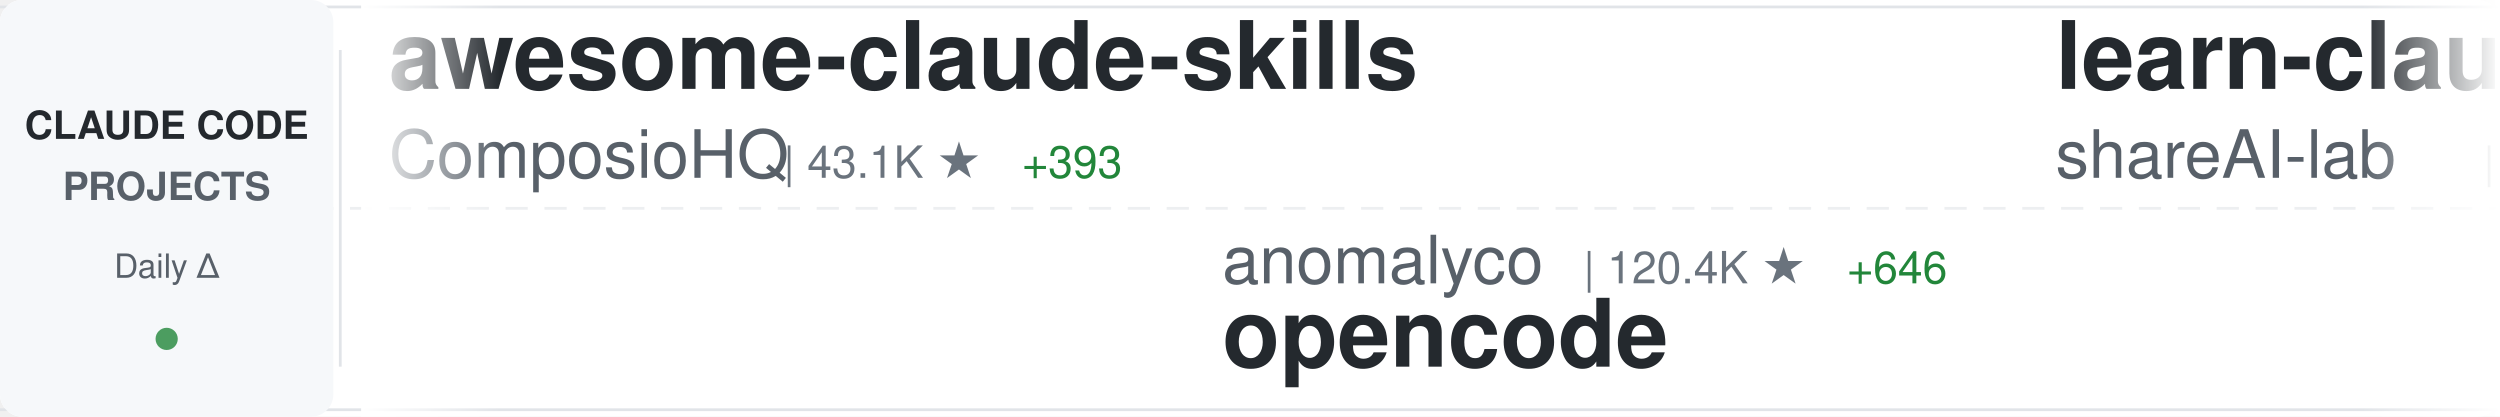
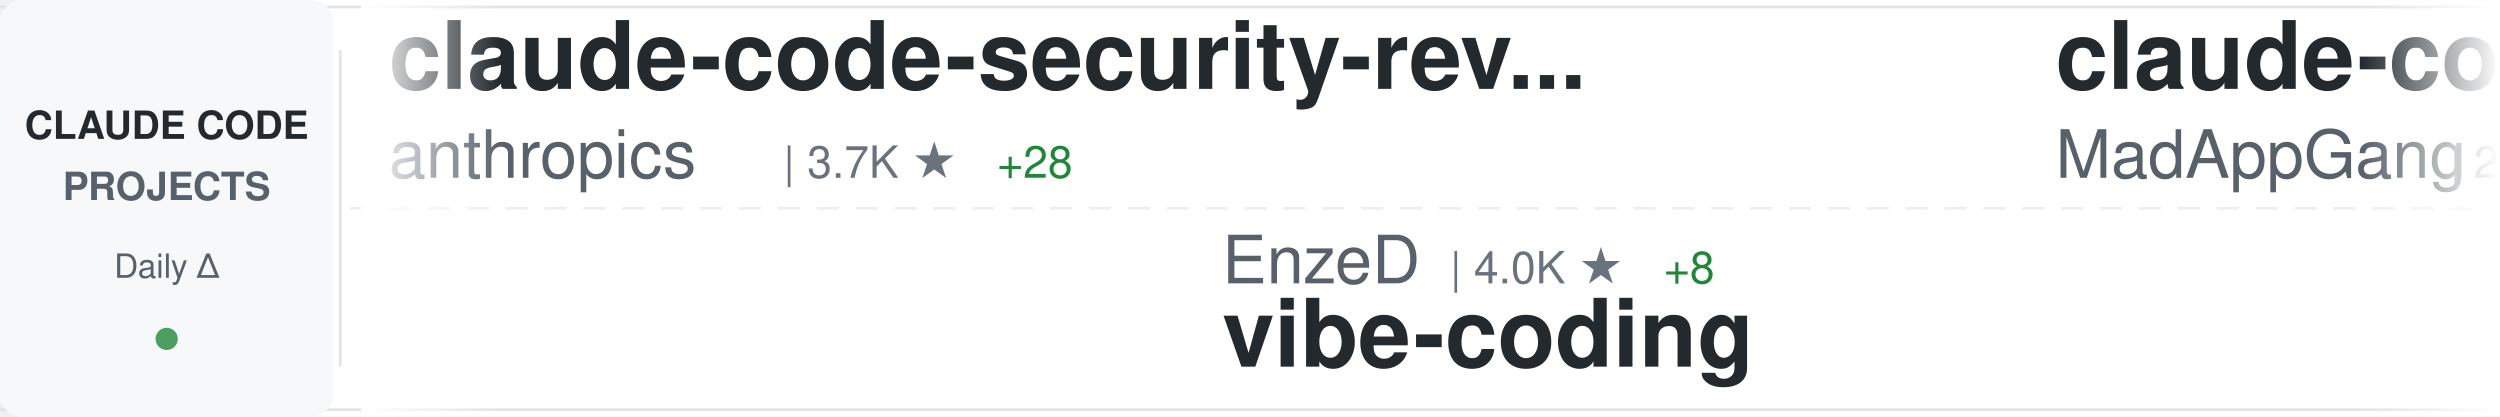
<svg xmlns="http://www.w3.org/2000/svg" width="900" height="150">
  <defs>
    <linearGradient id="awesomeLeftFade" x1="0%" y1="0%" x2="100%" y2="0%">
      <stop offset="0%" style="stop-color:#ffffff;stop-opacity:1" />
      <stop offset="100%" style="stop-color:#ffffff;stop-opacity:0" />
    </linearGradient>
    <linearGradient id="awesomeRightFade" x1="0%" y1="0%" x2="100%" y2="0%">
      <stop offset="0%" style="stop-color:#ffffff;stop-opacity:0" />
      <stop offset="100%" style="stop-color:#ffffff;stop-opacity:1" />
    </linearGradient>
  </defs>
  <rect width="900" height="150" fill="#ffffff" rx="8" />
  <rect x="0" y="2" width="900" height="1" fill="#e1e4e8" />
  <rect x="0" y="147" width="900" height="1" fill="#e1e4e8" />
  <line x1="0" y1="75" x2="900" y2="75" stroke="#e1e4e8" stroke-width="1" stroke-dasharray="8 6" opacity="0.6" />
  <rect x="0" y="0" width="120" height="150" fill="#f6f8fa" rx="8" />
  <text x="60" y="50" font-family="-apple-system, BlinkMacSystemFont, 'Segoe UI', Helvetica, Arial, sans-serif" font-size="14" font-weight="600" fill="#24292e" text-anchor="middle">CLAUDE CODE</text>
  <text x="60" y="72" font-family="-apple-system, BlinkMacSystemFont, 'Segoe UI', Helvetica, Arial, sans-serif" font-size="14" font-weight="600" fill="#586069" text-anchor="middle">PROJECTS</text>
  <text x="60" y="100" font-family="-apple-system, BlinkMacSystemFont, 'Segoe UI', Helvetica, Arial, sans-serif" font-size="12" font-weight="500" fill="#586069" text-anchor="middle">Daily Δ</text>
  <circle cx="60" cy="122" r="4" fill="#22863a" opacity="0.8" />
  <rect x="122" y="18" width="1" height="114" fill="#e1e4e8" />
  <clipPath id="awesomeTickerClip">
    <rect x="130" y="0" width="770" height="150" />
  </clipPath>
  <g clip-path="url(#awesomeTickerClip)">
    <g id="awesomeTickerItems">
      <animateTransform attributeName="transform" attributeType="XML" type="translate" from="0 0" to="-3000 0" dur="54s" repeatCount="indefinite" />
      <g transform="translate(0, 0)">
-         <text x="140" y="32" font-family="-apple-system, BlinkMacSystemFont, 'Segoe UI', Helvetica, Arial, sans-serif" font-size="34" font-weight="600" fill="#24292e">awesome-claude-skills</text>
-         <text x="140" y="64" font-family="-apple-system, BlinkMacSystemFont, 'Segoe UI', Helvetica, Arial, sans-serif" font-size="24" font-weight="400" fill="#586069">ComposioHQ</text>
-         <text x="282" y="64" font-family="-apple-system, BlinkMacSystemFont, 'Segoe UI', Helvetica, Arial, sans-serif" font-size="16" font-weight="500" fill="#6a737d">| 43.1K ★</text>
-         <text x="368" y="64" font-family="-apple-system, BlinkMacSystemFont, 'Segoe UI', Helvetica, Arial, sans-serif" font-size="16" font-weight="500" fill="#22863a"> +393</text>
+         <text x="140" y="32" font-family="-apple-system, BlinkMacSystemFont, 'Segoe UI', Helvetica, Arial, sans-serif" font-size="34" font-weight="600" fill="#24292e">claude-code-security-rev...</text>
+         <text x="140" y="64" font-family="-apple-system, BlinkMacSystemFont, 'Segoe UI', Helvetica, Arial, sans-serif" font-size="24" font-weight="400" fill="#586069">anthropics</text>
+         <text x="282" y="64" font-family="-apple-system, BlinkMacSystemFont, 'Segoe UI', Helvetica, Arial, sans-serif" font-size="16" font-weight="500" fill="#6a737d">| 3.7K ★</text>
+         <text x="359" y="64" font-family="-apple-system, BlinkMacSystemFont, 'Segoe UI', Helvetica, Arial, sans-serif" font-size="16" font-weight="500" fill="#22863a"> +28</text>
      </g>
      <g transform="translate(300, 0)">
-         <text x="140" y="102" font-family="-apple-system, BlinkMacSystemFont, 'Segoe UI', Helvetica, Arial, sans-serif" font-size="24" font-weight="400" fill="#586069">anomalyco</text>
-         <text x="270" y="102" font-family="-apple-system, BlinkMacSystemFont, 'Segoe UI', Helvetica, Arial, sans-serif" font-size="16" font-weight="500" fill="#6a737d">| 120.4K ★</text>
-         <text x="365" y="102" font-family="-apple-system, BlinkMacSystemFont, 'Segoe UI', Helvetica, Arial, sans-serif" font-size="16" font-weight="500" fill="#22863a"> +646</text>
-         <text x="140" y="132" font-family="-apple-system, BlinkMacSystemFont, 'Segoe UI', Helvetica, Arial, sans-serif" font-size="34" font-weight="600" fill="#24292e">opencode</text>
+         <text x="140" y="102" font-family="-apple-system, BlinkMacSystemFont, 'Segoe UI', Helvetica, Arial, sans-serif" font-size="24" font-weight="400" fill="#586069">EnzeD</text>
+         <text x="222" y="102" font-family="-apple-system, BlinkMacSystemFont, 'Segoe UI', Helvetica, Arial, sans-serif" font-size="16" font-weight="500" fill="#6a737d">| 4.0K ★</text>
+         <text x="299" y="102" font-family="-apple-system, BlinkMacSystemFont, 'Segoe UI', Helvetica, Arial, sans-serif" font-size="16" font-weight="500" fill="#22863a"> +8</text>
+         <text x="140" y="132" font-family="-apple-system, BlinkMacSystemFont, 'Segoe UI', Helvetica, Arial, sans-serif" font-size="34" font-weight="600" fill="#24292e">vibe-coding</text>
      </g>
      <g transform="translate(600, 0)">
-         <text x="140" y="32" font-family="-apple-system, BlinkMacSystemFont, 'Segoe UI', Helvetica, Arial, sans-serif" font-size="34" font-weight="600" fill="#24292e">learn-claude-code</text>
-         <text x="140" y="64" font-family="-apple-system, BlinkMacSystemFont, 'Segoe UI', Helvetica, Arial, sans-serif" font-size="24" font-weight="400" fill="#586069">shareAI-lab</text>
-         <text x="294" y="64" font-family="-apple-system, BlinkMacSystemFont, 'Segoe UI', Helvetica, Arial, sans-serif" font-size="16" font-weight="500" fill="#6a737d">| 25.2K ★</text>
-         <text x="380" y="64" font-family="-apple-system, BlinkMacSystemFont, 'Segoe UI', Helvetica, Arial, sans-serif" font-size="16" font-weight="500" fill="#22863a"> +324</text>
+         <text x="140" y="32" font-family="-apple-system, BlinkMacSystemFont, 'Segoe UI', Helvetica, Arial, sans-serif" font-size="34" font-weight="600" fill="#24292e">claude-code</text>
+         <text x="140" y="64" font-family="-apple-system, BlinkMacSystemFont, 'Segoe UI', Helvetica, Arial, sans-serif" font-size="24" font-weight="400" fill="#586069">MadAppGang</text>
+         <text x="282" y="64" font-family="-apple-system, BlinkMacSystemFont, 'Segoe UI', Helvetica, Arial, sans-serif" font-size="16" font-weight="500" fill="#6a737d">| 243 ★</text>
      </g>
      <g transform="translate(900, 0)">
-         <text x="140" y="102" font-family="-apple-system, BlinkMacSystemFont, 'Segoe UI', Helvetica, Arial, sans-serif" font-size="24" font-weight="400" fill="#586069">peterkrueck</text>
-         <text x="294" y="102" font-family="-apple-system, BlinkMacSystemFont, 'Segoe UI', Helvetica, Arial, sans-serif" font-size="16" font-weight="500" fill="#6a737d">| 1.3K ★</text>
-         <text x="371" y="102" font-family="-apple-system, BlinkMacSystemFont, 'Segoe UI', Helvetica, Arial, sans-serif" font-size="16" font-weight="500" fill="#22863a"> +1</text>
-         <text x="140" y="132" font-family="-apple-system, BlinkMacSystemFont, 'Segoe UI', Helvetica, Arial, sans-serif" font-size="34" font-weight="600" fill="#24292e">Claude-Code-Development-...</text>
+         <text x="140" y="102" font-family="-apple-system, BlinkMacSystemFont, 'Segoe UI', Helvetica, Arial, sans-serif" font-size="24" font-weight="400" fill="#586069">severity1</text>
+         <text x="270" y="102" font-family="-apple-system, BlinkMacSystemFont, 'Segoe UI', Helvetica, Arial, sans-serif" font-size="16" font-weight="500" fill="#6a737d">| 1.2K ★</text>
+         <text x="347" y="102" font-family="-apple-system, BlinkMacSystemFont, 'Segoe UI', Helvetica, Arial, sans-serif" font-size="16" font-weight="500" fill="#22863a"> +7</text>
+         <text x="140" y="132" font-family="-apple-system, BlinkMacSystemFont, 'Segoe UI', Helvetica, Arial, sans-serif" font-size="34" font-weight="600" fill="#24292e">claude-code-prompt-impro...</text>
      </g>
      <g transform="translate(1200, 0)">
-         <text x="140" y="32" font-family="-apple-system, BlinkMacSystemFont, 'Segoe UI', Helvetica, Arial, sans-serif" font-size="34" font-weight="600" fill="#24292e">opcode</text>
-         <text x="140" y="64" font-family="-apple-system, BlinkMacSystemFont, 'Segoe UI', Helvetica, Arial, sans-serif" font-size="24" font-weight="400" fill="#586069">winfunc</text>
-         <text x="246" y="64" font-family="-apple-system, BlinkMacSystemFont, 'Segoe UI', Helvetica, Arial, sans-serif" font-size="16" font-weight="500" fill="#6a737d">| 20.9K ★</text>
-         <text x="332" y="64" font-family="-apple-system, BlinkMacSystemFont, 'Segoe UI', Helvetica, Arial, sans-serif" font-size="16" font-weight="500" fill="#22863a"> +24</text>
+         <text x="140" y="32" font-family="-apple-system, BlinkMacSystemFont, 'Segoe UI', Helvetica, Arial, sans-serif" font-size="34" font-weight="600" fill="#24292e">claude-agent-sdk-python</text>
+         <text x="140" y="64" font-family="-apple-system, BlinkMacSystemFont, 'Segoe UI', Helvetica, Arial, sans-serif" font-size="24" font-weight="400" fill="#586069">anthropics</text>
+         <text x="282" y="64" font-family="-apple-system, BlinkMacSystemFont, 'Segoe UI', Helvetica, Arial, sans-serif" font-size="16" font-weight="500" fill="#6a737d">| 5.3K ★</text>
+         <text x="359" y="64" font-family="-apple-system, BlinkMacSystemFont, 'Segoe UI', Helvetica, Arial, sans-serif" font-size="16" font-weight="500" fill="#22863a"> +24</text>
      </g>
      <g transform="translate(1500, 0)">
-         <text x="140" y="102" font-family="-apple-system, BlinkMacSystemFont, 'Segoe UI', Helvetica, Arial, sans-serif" font-size="24" font-weight="400" fill="#586069">obra</text>
-         <text x="210" y="102" font-family="-apple-system, BlinkMacSystemFont, 'Segoe UI', Helvetica, Arial, sans-serif" font-size="16" font-weight="500" fill="#6a737d">| 78.2K ★</text>
-         <text x="296" y="102" font-family="-apple-system, BlinkMacSystemFont, 'Segoe UI', Helvetica, Arial, sans-serif" font-size="16" font-weight="500" fill="#22863a"> +1.5K</text>
-         <text x="140" y="132" font-family="-apple-system, BlinkMacSystemFont, 'Segoe UI', Helvetica, Arial, sans-serif" font-size="34" font-weight="600" fill="#24292e">superpowers</text>
+         <text x="140" y="102" font-family="-apple-system, BlinkMacSystemFont, 'Segoe UI', Helvetica, Arial, sans-serif" font-size="24" font-weight="400" fill="#586069">fuergaosi233</text>
+         <text x="306" y="102" font-family="-apple-system, BlinkMacSystemFont, 'Segoe UI', Helvetica, Arial, sans-serif" font-size="16" font-weight="500" fill="#6a737d">| 2.1K ★</text>
+         <text x="383" y="102" font-family="-apple-system, BlinkMacSystemFont, 'Segoe UI', Helvetica, Arial, sans-serif" font-size="16" font-weight="500" fill="#22863a"> +5</text>
+         <text x="140" y="132" font-family="-apple-system, BlinkMacSystemFont, 'Segoe UI', Helvetica, Arial, sans-serif" font-size="34" font-weight="600" fill="#24292e">claude-code-proxy</text>
      </g>
      <g transform="translate(1800, 0)">
-         <text x="140" y="32" font-family="-apple-system, BlinkMacSystemFont, 'Segoe UI', Helvetica, Arial, sans-serif" font-size="34" font-weight="600" fill="#24292e">claude-agent-sdk-demos</text>
-         <text x="140" y="64" font-family="-apple-system, BlinkMacSystemFont, 'Segoe UI', Helvetica, Arial, sans-serif" font-size="24" font-weight="400" fill="#586069">anthropics</text>
-         <text x="282" y="64" font-family="-apple-system, BlinkMacSystemFont, 'Segoe UI', Helvetica, Arial, sans-serif" font-size="16" font-weight="500" fill="#6a737d">| 1.7K ★</text>
-         <text x="359" y="64" font-family="-apple-system, BlinkMacSystemFont, 'Segoe UI', Helvetica, Arial, sans-serif" font-size="16" font-weight="500" fill="#22863a"> +11</text>
+         <text x="140" y="32" font-family="-apple-system, BlinkMacSystemFont, 'Segoe UI', Helvetica, Arial, sans-serif" font-size="34" font-weight="600" fill="#24292e">claude-code-guide</text>
+         <text x="140" y="64" font-family="-apple-system, BlinkMacSystemFont, 'Segoe UI', Helvetica, Arial, sans-serif" font-size="24" font-weight="400" fill="#586069">zebbern</text>
+         <text x="246" y="64" font-family="-apple-system, BlinkMacSystemFont, 'Segoe UI', Helvetica, Arial, sans-serif" font-size="16" font-weight="500" fill="#6a737d">| 3.6K ★</text>
+         <text x="323" y="64" font-family="-apple-system, BlinkMacSystemFont, 'Segoe UI', Helvetica, Arial, sans-serif" font-size="16" font-weight="500" fill="#22863a"> +11</text>
      </g>
      <g transform="translate(2100, 0)">
-         <text x="140" y="102" font-family="-apple-system, BlinkMacSystemFont, 'Segoe UI', Helvetica, Arial, sans-serif" font-size="24" font-weight="400" fill="#586069">sugyan</text>
-         <text x="234" y="102" font-family="-apple-system, BlinkMacSystemFont, 'Segoe UI', Helvetica, Arial, sans-serif" font-size="16" font-weight="500" fill="#6a737d">| 954 ★</text>
-         <text x="302" y="102" font-family="-apple-system, BlinkMacSystemFont, 'Segoe UI', Helvetica, Arial, sans-serif" font-size="16" font-weight="500" fill="#22863a"> +3</text>
-         <text x="140" y="132" font-family="-apple-system, BlinkMacSystemFont, 'Segoe UI', Helvetica, Arial, sans-serif" font-size="34" font-weight="600" fill="#24292e">claude-code-webui</text>
+         <text x="140" y="102" font-family="-apple-system, BlinkMacSystemFont, 'Segoe UI', Helvetica, Arial, sans-serif" font-size="24" font-weight="400" fill="#586069">slopus</text>
+         <text x="234" y="102" font-family="-apple-system, BlinkMacSystemFont, 'Segoe UI', Helvetica, Arial, sans-serif" font-size="16" font-weight="500" fill="#6a737d">| 14.9K ★</text>
+         <text x="320" y="102" font-family="-apple-system, BlinkMacSystemFont, 'Segoe UI', Helvetica, Arial, sans-serif" font-size="16" font-weight="500" fill="#22863a"> +122</text>
+         <text x="140" y="132" font-family="-apple-system, BlinkMacSystemFont, 'Segoe UI', Helvetica, Arial, sans-serif" font-size="34" font-weight="600" fill="#24292e">happy</text>
      </g>
      <g transform="translate(2400, 0)">
-         <text x="140" y="32" font-family="-apple-system, BlinkMacSystemFont, 'Segoe UI', Helvetica, Arial, sans-serif" font-size="34" font-weight="600" fill="#24292e">nanoclaw</text>
-         <text x="140" y="64" font-family="-apple-system, BlinkMacSystemFont, 'Segoe UI', Helvetica, Arial, sans-serif" font-size="24" font-weight="400" fill="#586069">qwibitai</text>
-         <text x="258" y="64" font-family="-apple-system, BlinkMacSystemFont, 'Segoe UI', Helvetica, Arial, sans-serif" font-size="16" font-weight="500" fill="#6a737d">| 21.8K ★</text>
-         <text x="344" y="64" font-family="-apple-system, BlinkMacSystemFont, 'Segoe UI', Helvetica, Arial, sans-serif" font-size="16" font-weight="500" fill="#22863a"> +372</text>
+         <text x="140" y="32" font-family="-apple-system, BlinkMacSystemFont, 'Segoe UI', Helvetica, Arial, sans-serif" font-size="34" font-weight="600" fill="#24292e">claude-code-hub</text>
+         <text x="140" y="64" font-family="-apple-system, BlinkMacSystemFont, 'Segoe UI', Helvetica, Arial, sans-serif" font-size="24" font-weight="400" fill="#586069">ding113</text>
+         <text x="246" y="64" font-family="-apple-system, BlinkMacSystemFont, 'Segoe UI', Helvetica, Arial, sans-serif" font-size="16" font-weight="500" fill="#6a737d">| 1.8K ★</text>
+         <text x="323" y="64" font-family="-apple-system, BlinkMacSystemFont, 'Segoe UI', Helvetica, Arial, sans-serif" font-size="16" font-weight="500" fill="#22863a"> +36</text>
      </g>
      <g transform="translate(2700, 0)">
-         <text x="140" y="102" font-family="-apple-system, BlinkMacSystemFont, 'Segoe UI', Helvetica, Arial, sans-serif" font-size="24" font-weight="400" fill="#586069">disler</text>
-         <text x="234" y="102" font-family="-apple-system, BlinkMacSystemFont, 'Segoe UI', Helvetica, Arial, sans-serif" font-size="16" font-weight="500" fill="#6a737d">| 3.3K ★</text>
-         <text x="311" y="102" font-family="-apple-system, BlinkMacSystemFont, 'Segoe UI', Helvetica, Arial, sans-serif" font-size="16" font-weight="500" fill="#22863a"> +10</text>
-         <text x="140" y="132" font-family="-apple-system, BlinkMacSystemFont, 'Segoe UI', Helvetica, Arial, sans-serif" font-size="34" font-weight="600" fill="#24292e">claude-code-hooks-master...</text>
+         <text x="140" y="102" font-family="-apple-system, BlinkMacSystemFont, 'Segoe UI', Helvetica, Arial, sans-serif" font-size="24" font-weight="400" fill="#586069">browser-use</text>
+         <text x="294" y="102" font-family="-apple-system, BlinkMacSystemFont, 'Segoe UI', Helvetica, Arial, sans-serif" font-size="16" font-weight="500" fill="#6a737d">| 80.5K ★</text>
+         <text x="380" y="102" font-family="-apple-system, BlinkMacSystemFont, 'Segoe UI', Helvetica, Arial, sans-serif" font-size="16" font-weight="500" fill="#22863a"> +147</text>
+         <text x="140" y="132" font-family="-apple-system, BlinkMacSystemFont, 'Segoe UI', Helvetica, Arial, sans-serif" font-size="34" font-weight="600" fill="#24292e">browser-use</text>
      </g>
      <g transform="translate(3000, 0)">
-         <text x="140" y="32" font-family="-apple-system, BlinkMacSystemFont, 'Segoe UI', Helvetica, Arial, sans-serif" font-size="34" font-weight="600" fill="#24292e">awesome-claude-skills</text>
-         <text x="140" y="64" font-family="-apple-system, BlinkMacSystemFont, 'Segoe UI', Helvetica, Arial, sans-serif" font-size="24" font-weight="400" fill="#586069">ComposioHQ</text>
-         <text x="282" y="64" font-family="-apple-system, BlinkMacSystemFont, 'Segoe UI', Helvetica, Arial, sans-serif" font-size="16" font-weight="500" fill="#6a737d">| 43.1K ★</text>
-         <text x="368" y="64" font-family="-apple-system, BlinkMacSystemFont, 'Segoe UI', Helvetica, Arial, sans-serif" font-size="16" font-weight="500" fill="#22863a"> +393</text>
+         <text x="140" y="32" font-family="-apple-system, BlinkMacSystemFont, 'Segoe UI', Helvetica, Arial, sans-serif" font-size="34" font-weight="600" fill="#24292e">claude-code-security-rev...</text>
+         <text x="140" y="64" font-family="-apple-system, BlinkMacSystemFont, 'Segoe UI', Helvetica, Arial, sans-serif" font-size="24" font-weight="400" fill="#586069">anthropics</text>
+         <text x="282" y="64" font-family="-apple-system, BlinkMacSystemFont, 'Segoe UI', Helvetica, Arial, sans-serif" font-size="16" font-weight="500" fill="#6a737d">| 3.7K ★</text>
+         <text x="359" y="64" font-family="-apple-system, BlinkMacSystemFont, 'Segoe UI', Helvetica, Arial, sans-serif" font-size="16" font-weight="500" fill="#22863a"> +28</text>
      </g>
      <g transform="translate(3300, 0)">
-         <text x="140" y="102" font-family="-apple-system, BlinkMacSystemFont, 'Segoe UI', Helvetica, Arial, sans-serif" font-size="24" font-weight="400" fill="#586069">anomalyco</text>
-         <text x="270" y="102" font-family="-apple-system, BlinkMacSystemFont, 'Segoe UI', Helvetica, Arial, sans-serif" font-size="16" font-weight="500" fill="#6a737d">| 120.4K ★</text>
-         <text x="365" y="102" font-family="-apple-system, BlinkMacSystemFont, 'Segoe UI', Helvetica, Arial, sans-serif" font-size="16" font-weight="500" fill="#22863a"> +646</text>
-         <text x="140" y="132" font-family="-apple-system, BlinkMacSystemFont, 'Segoe UI', Helvetica, Arial, sans-serif" font-size="34" font-weight="600" fill="#24292e">opencode</text>
+         <text x="140" y="102" font-family="-apple-system, BlinkMacSystemFont, 'Segoe UI', Helvetica, Arial, sans-serif" font-size="24" font-weight="400" fill="#586069">EnzeD</text>
+         <text x="222" y="102" font-family="-apple-system, BlinkMacSystemFont, 'Segoe UI', Helvetica, Arial, sans-serif" font-size="16" font-weight="500" fill="#6a737d">| 4.0K ★</text>
+         <text x="299" y="102" font-family="-apple-system, BlinkMacSystemFont, 'Segoe UI', Helvetica, Arial, sans-serif" font-size="16" font-weight="500" fill="#22863a"> +8</text>
+         <text x="140" y="132" font-family="-apple-system, BlinkMacSystemFont, 'Segoe UI', Helvetica, Arial, sans-serif" font-size="34" font-weight="600" fill="#24292e">vibe-coding</text>
      </g>
      <g transform="translate(3600, 0)">
-         <text x="140" y="32" font-family="-apple-system, BlinkMacSystemFont, 'Segoe UI', Helvetica, Arial, sans-serif" font-size="34" font-weight="600" fill="#24292e">learn-claude-code</text>
-         <text x="140" y="64" font-family="-apple-system, BlinkMacSystemFont, 'Segoe UI', Helvetica, Arial, sans-serif" font-size="24" font-weight="400" fill="#586069">shareAI-lab</text>
-         <text x="294" y="64" font-family="-apple-system, BlinkMacSystemFont, 'Segoe UI', Helvetica, Arial, sans-serif" font-size="16" font-weight="500" fill="#6a737d">| 25.2K ★</text>
-         <text x="380" y="64" font-family="-apple-system, BlinkMacSystemFont, 'Segoe UI', Helvetica, Arial, sans-serif" font-size="16" font-weight="500" fill="#22863a"> +324</text>
+         <text x="140" y="32" font-family="-apple-system, BlinkMacSystemFont, 'Segoe UI', Helvetica, Arial, sans-serif" font-size="34" font-weight="600" fill="#24292e">claude-code</text>
+         <text x="140" y="64" font-family="-apple-system, BlinkMacSystemFont, 'Segoe UI', Helvetica, Arial, sans-serif" font-size="24" font-weight="400" fill="#586069">MadAppGang</text>
+         <text x="282" y="64" font-family="-apple-system, BlinkMacSystemFont, 'Segoe UI', Helvetica, Arial, sans-serif" font-size="16" font-weight="500" fill="#6a737d">| 243 ★</text>
      </g>
      <g transform="translate(3900, 0)">
-         <text x="140" y="102" font-family="-apple-system, BlinkMacSystemFont, 'Segoe UI', Helvetica, Arial, sans-serif" font-size="24" font-weight="400" fill="#586069">peterkrueck</text>
-         <text x="294" y="102" font-family="-apple-system, BlinkMacSystemFont, 'Segoe UI', Helvetica, Arial, sans-serif" font-size="16" font-weight="500" fill="#6a737d">| 1.3K ★</text>
-         <text x="371" y="102" font-family="-apple-system, BlinkMacSystemFont, 'Segoe UI', Helvetica, Arial, sans-serif" font-size="16" font-weight="500" fill="#22863a"> +1</text>
-         <text x="140" y="132" font-family="-apple-system, BlinkMacSystemFont, 'Segoe UI', Helvetica, Arial, sans-serif" font-size="34" font-weight="600" fill="#24292e">Claude-Code-Development-...</text>
+         <text x="140" y="102" font-family="-apple-system, BlinkMacSystemFont, 'Segoe UI', Helvetica, Arial, sans-serif" font-size="24" font-weight="400" fill="#586069">severity1</text>
+         <text x="270" y="102" font-family="-apple-system, BlinkMacSystemFont, 'Segoe UI', Helvetica, Arial, sans-serif" font-size="16" font-weight="500" fill="#6a737d">| 1.2K ★</text>
+         <text x="347" y="102" font-family="-apple-system, BlinkMacSystemFont, 'Segoe UI', Helvetica, Arial, sans-serif" font-size="16" font-weight="500" fill="#22863a"> +7</text>
+         <text x="140" y="132" font-family="-apple-system, BlinkMacSystemFont, 'Segoe UI', Helvetica, Arial, sans-serif" font-size="34" font-weight="600" fill="#24292e">claude-code-prompt-impro...</text>
      </g>
    </g>
  </g>
  <rect x="130" y="0" width="50" height="150" fill="url(#awesomeLeftFade)" />
  <rect x="850" y="0" width="50" height="150" fill="url(#awesomeRightFade)" />
</svg>
